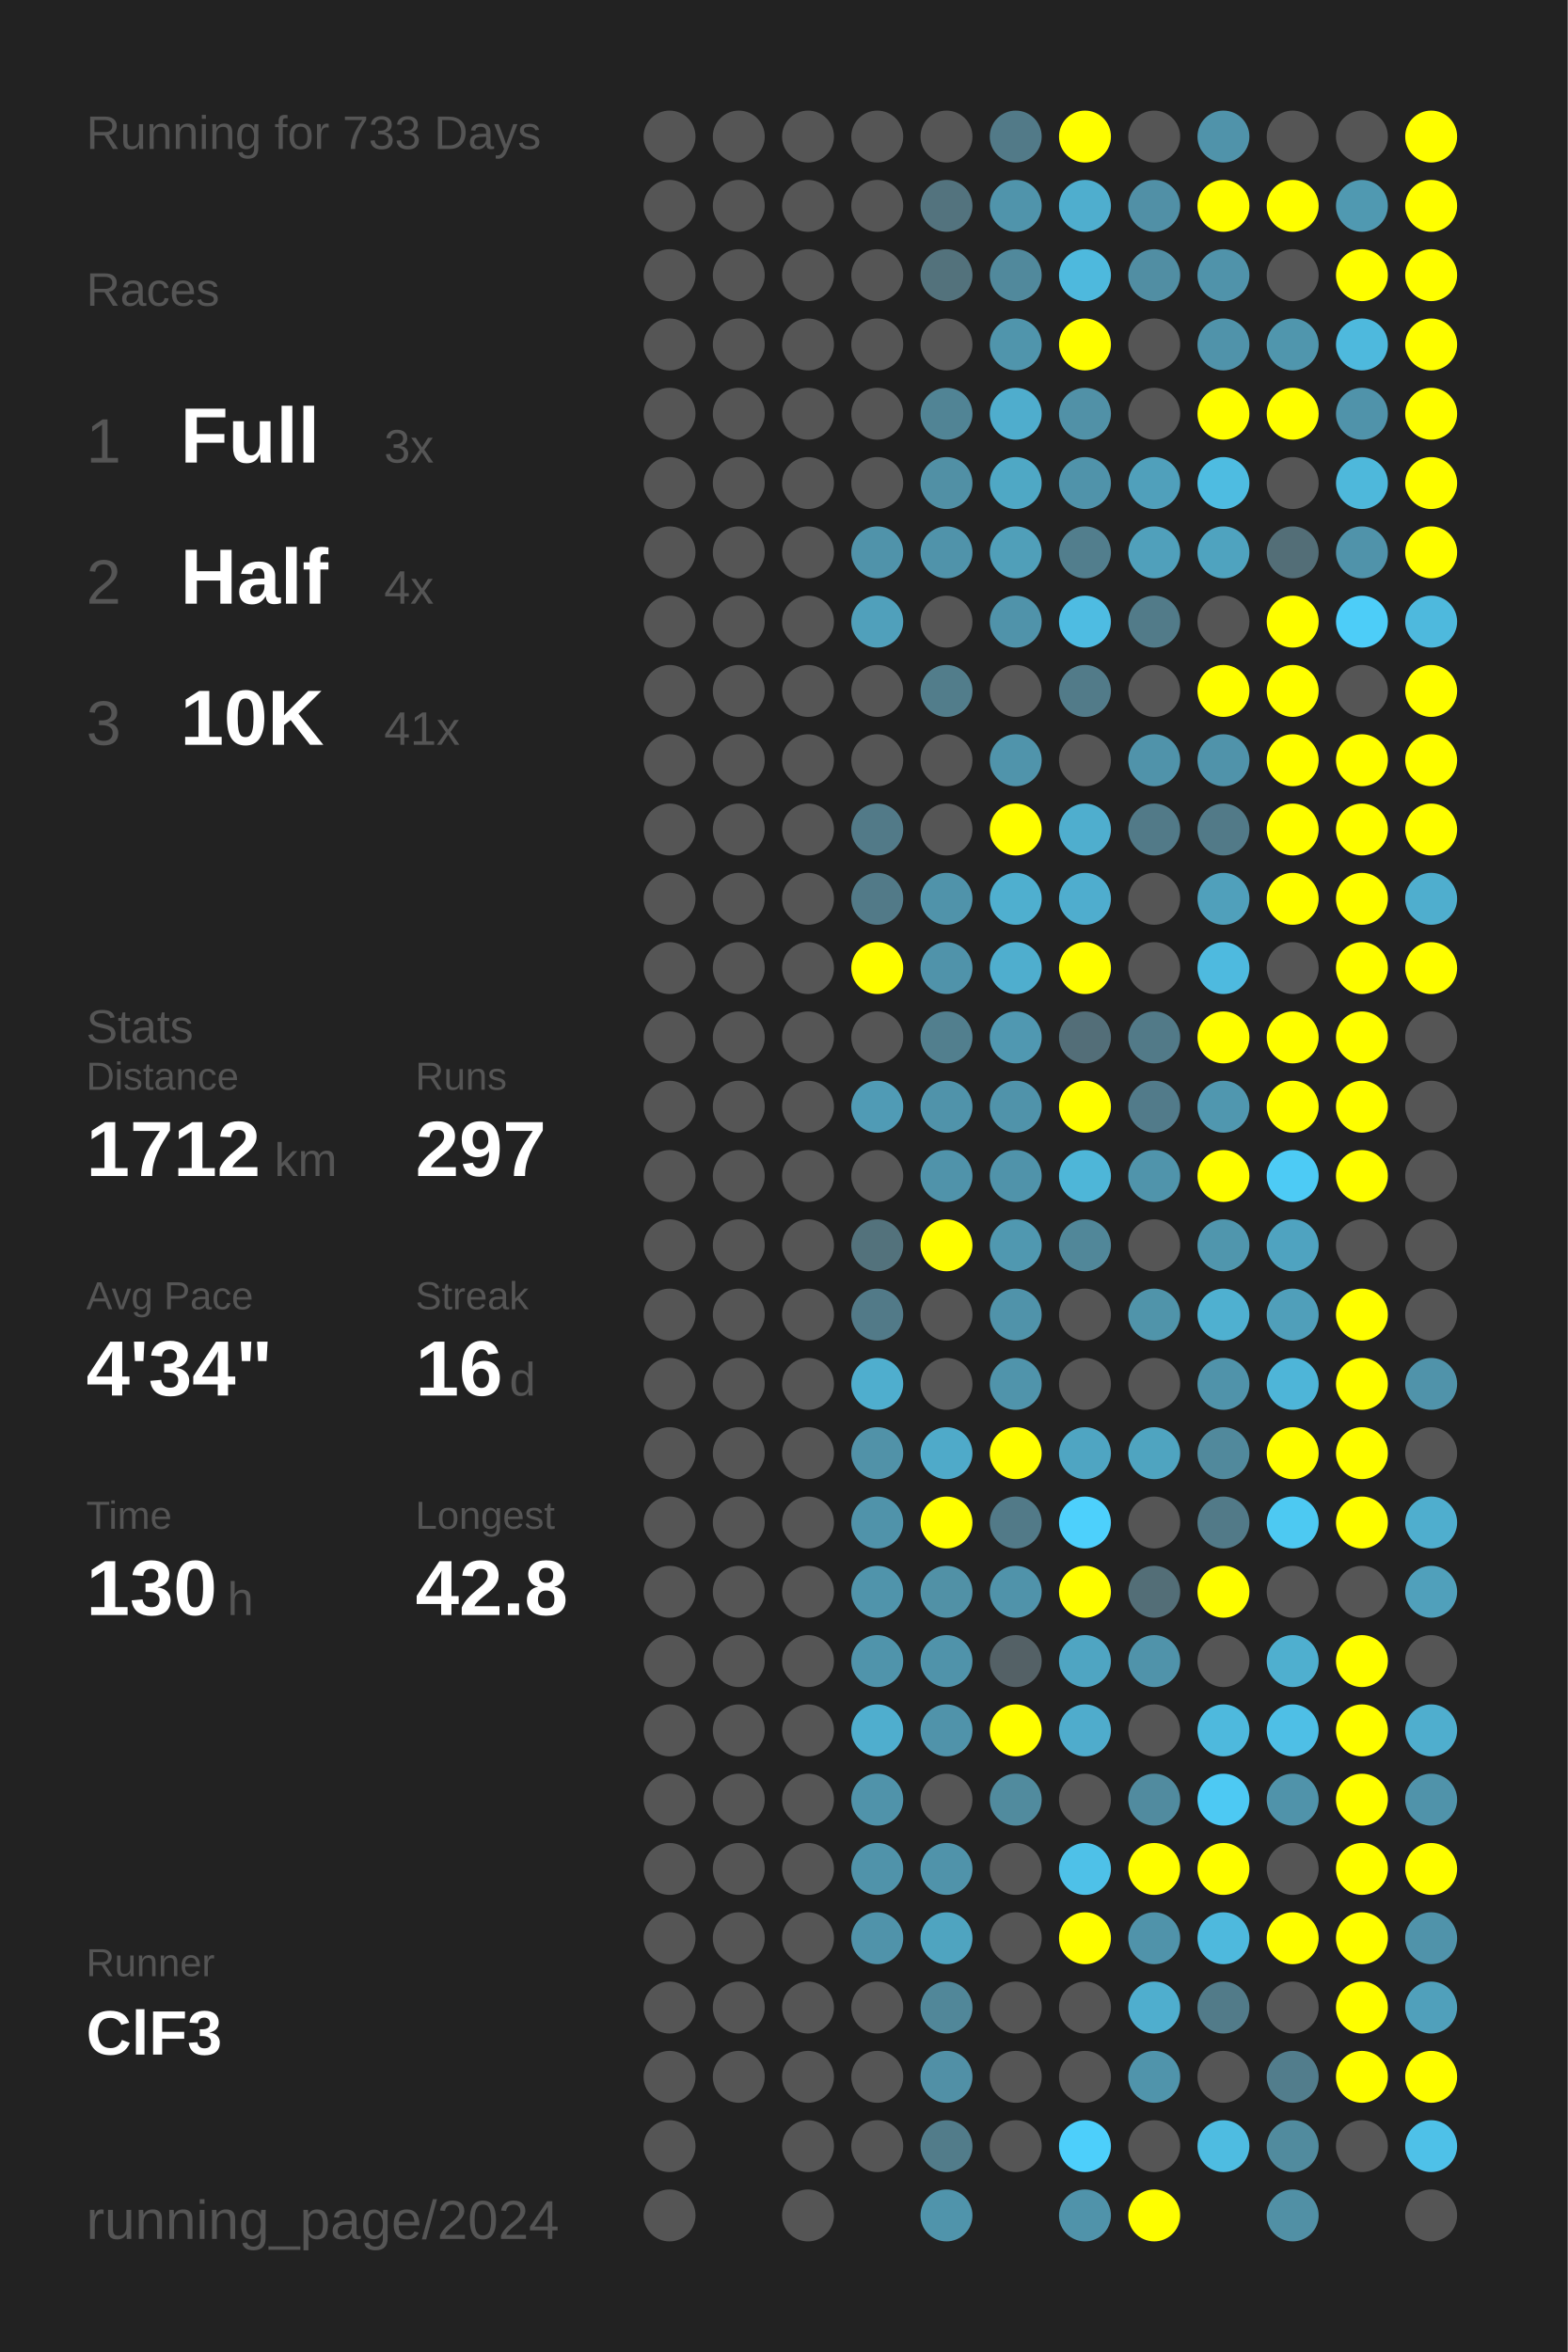
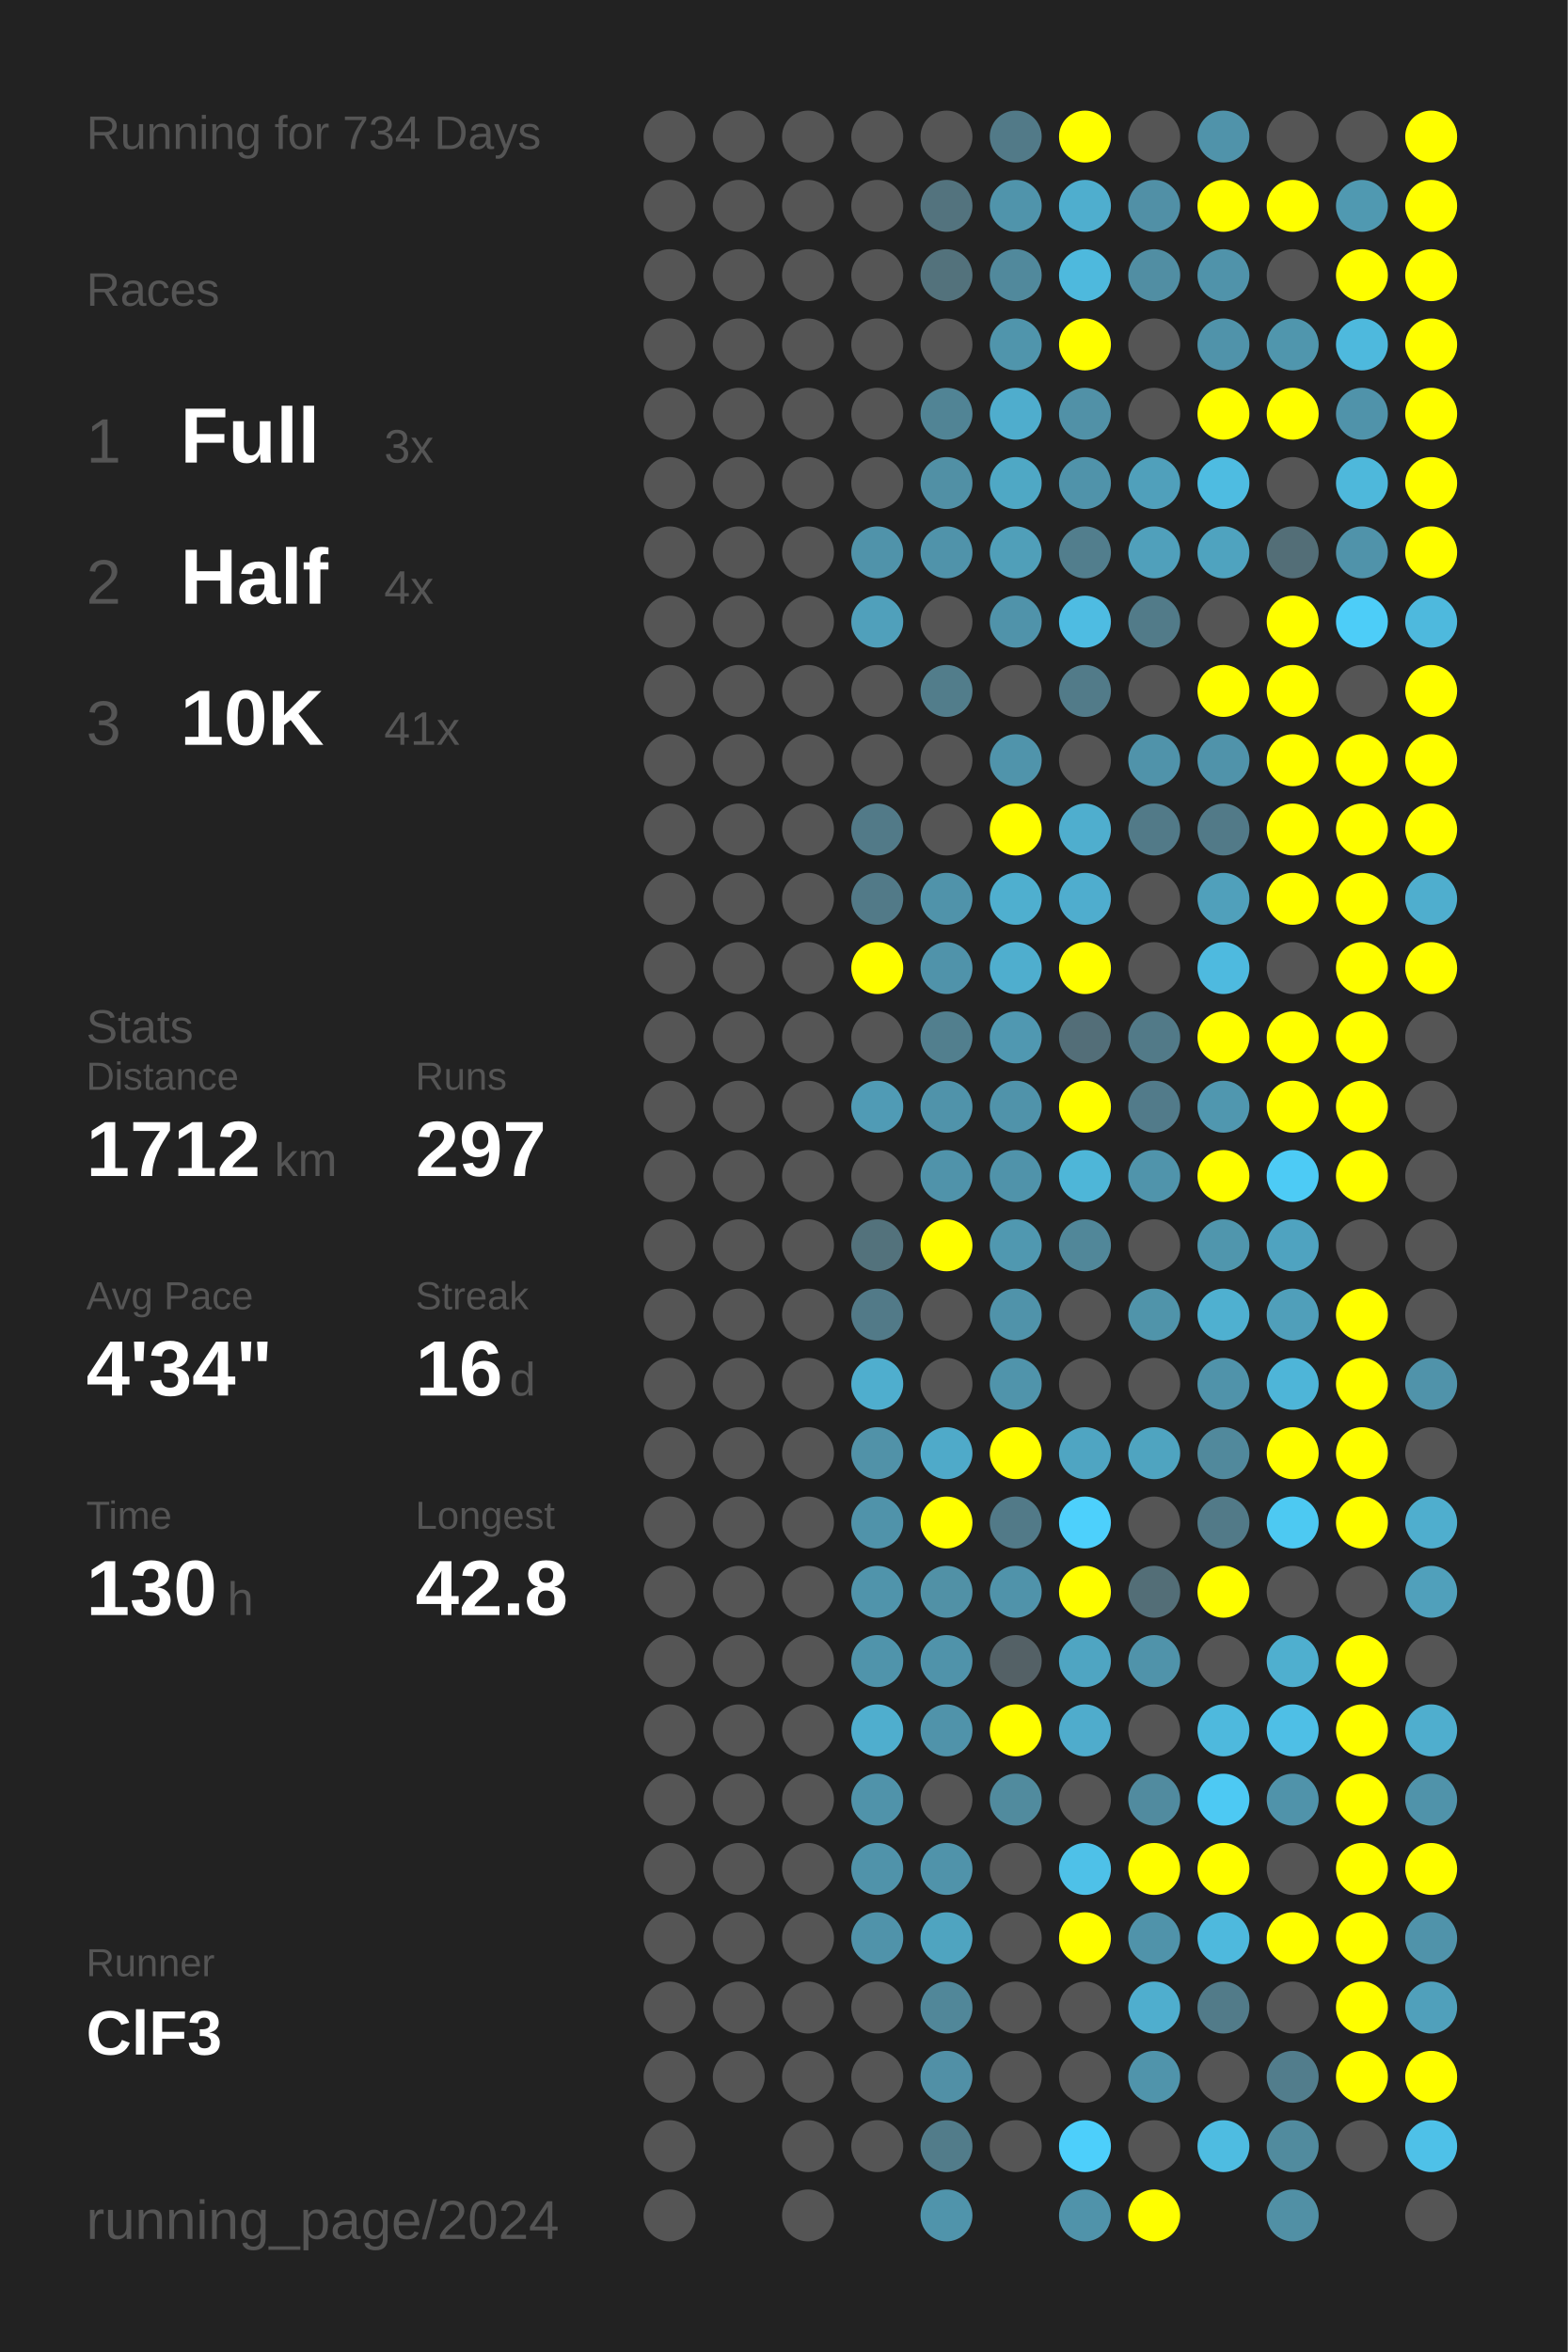
<svg xmlns="http://www.w3.org/2000/svg" baseProfile="full" height="300mm" version="1.1" viewBox="0,0,200,300" width="200mm">
  <defs />
  <rect fill="#222222" height="300" width="200" x="0" y="0" />
-   <text fill="#555555" style="font-size:6px; font-family:Arial;" x="11" y="19">Running for 733 Days</text>
+   <text fill="#555555" style="font-size:6px; font-family:Arial;" x="11" y="19">Running for 734 Days</text>
  <text fill="#555555" style="font-size:6px; font-family:Arial;" x="11" y="39">Races</text>
  <text fill="#555555" style="font-size:8px; font-family:Arial;" x="11" y="59">1</text>
  <text fill="#FFFFFF" style="font-size:10px; font-family:Arial; font-weight:bold;" x="23" y="59">Full</text>
  <text fill="#555555" style="font-size:6px; font-family:Arial;" x="49" y="59">3x</text>
  <text fill="#555555" style="font-size:8px; font-family:Arial;" x="11" y="77">2</text>
  <text fill="#FFFFFF" style="font-size:10px; font-family:Arial; font-weight:bold;" x="23" y="77">Half</text>
  <text fill="#555555" style="font-size:6px; font-family:Arial;" x="49" y="77">4x</text>
  <text fill="#555555" style="font-size:8px; font-family:Arial;" x="11" y="95">3</text>
  <text fill="#FFFFFF" style="font-size:10px; font-family:Arial; font-weight:bold;" x="23" y="95">10K</text>
  <text fill="#555555" style="font-size:6px; font-family:Arial;" x="49" y="95">41x</text>
  <text fill="#555555" style="font-size:6px; font-family:Arial;" x="11" y="133">Stats</text>
  <text fill="#555555" style="font-size:5px; font-family:Arial;" x="11" y="139">Distance</text>
  <text fill="#FFFFFF" style="font-size:10px; font-family:Arial; font-weight:bold;" x="11" y="150">1712</text>
  <text fill="#555555" style="font-size:6px; font-family:Arial;" x="35" y="150">km</text>
  <text fill="#555555" style="font-size:5px; font-family:Arial;" x="53" y="139">Runs</text>
  <text fill="#FFFFFF" style="font-size:10px; font-family:Arial; font-weight:bold;" x="53" y="150">297</text>
  <text fill="#555555" style="font-size:5px; font-family:Arial;" x="11" y="167">Avg Pace</text>
  <text fill="#FFFFFF" style="font-size:10px; font-family:Arial; font-weight:bold;" x="11" y="178">4'34"</text>
  <text fill="#555555" style="font-size:5px; font-family:Arial;" x="53" y="167">Streak</text>
  <text fill="#FFFFFF" style="font-size:10px; font-family:Arial; font-weight:bold;" x="53" y="178">16</text>
  <text fill="#555555" style="font-size:6px; font-family:Arial;" x="65" y="178">d</text>
  <text fill="#555555" style="font-size:5px; font-family:Arial;" x="11" y="195">Time</text>
  <text fill="#FFFFFF" style="font-size:10px; font-family:Arial; font-weight:bold;" x="11" y="206">130</text>
  <text fill="#555555" style="font-size:6px; font-family:Arial;" x="29" y="206">h</text>
  <text fill="#555555" style="font-size:5px; font-family:Arial;" x="53" y="195">Longest</text>
  <text fill="#FFFFFF" style="font-size:10px; font-family:Arial; font-weight:bold;" x="53" y="206">42.8</text>
  <text fill="#555555" style="font-size:5px; font-family:Arial;" x="11" y="252.065">Runner</text>
  <text fill="#FFFFFF" style="font-size:8px; font-family:Arial; font-weight:bold;" x="11" y="262.065">ClF3</text>
  <text fill="#555555" style="font-size:7px; font-family:Arial;" x="11" y="285.581">running_page/2024</text>
  <circle cx="85.417" cy="17.419" fill="#555555" r="3.312" />
  <circle cx="85.417" cy="26.258" fill="#555555" r="3.312" />
  <circle cx="85.417" cy="35.097" fill="#555555" r="3.312" />
  <circle cx="85.417" cy="43.935" fill="#555555" r="3.312" />
  <circle cx="85.417" cy="52.774" fill="#555555" r="3.312" />
  <circle cx="85.417" cy="61.613" fill="#555555" r="3.312" />
  <circle cx="85.417" cy="70.452" fill="#555555" r="3.312" />
  <circle cx="85.417" cy="79.29" fill="#555555" r="3.312" />
  <circle cx="85.417" cy="88.129" fill="#555555" r="3.312" />
  <circle cx="85.417" cy="96.968" fill="#555555" r="3.312" />
  <circle cx="85.417" cy="105.806" fill="#555555" r="3.312" />
  <circle cx="85.417" cy="114.645" fill="#555555" r="3.312" />
  <circle cx="85.417" cy="123.484" fill="#555555" r="3.312" />
  <circle cx="85.417" cy="132.323" fill="#555555" r="3.312" />
  <circle cx="85.417" cy="141.161" fill="#555555" r="3.312" />
  <circle cx="85.417" cy="150" fill="#555555" r="3.312" />
  <circle cx="85.417" cy="158.839" fill="#555555" r="3.312" />
  <circle cx="85.417" cy="167.677" fill="#555555" r="3.312" />
  <circle cx="85.417" cy="176.516" fill="#555555" r="3.312" />
  <circle cx="85.417" cy="185.355" fill="#555555" r="3.312" />
  <circle cx="85.417" cy="194.194" fill="#555555" r="3.312" />
  <circle cx="85.417" cy="203.032" fill="#555555" r="3.312" />
  <circle cx="85.417" cy="211.871" fill="#555555" r="3.312" />
  <circle cx="85.417" cy="220.71" fill="#555555" r="3.312" />
  <circle cx="85.417" cy="229.548" fill="#555555" r="3.312" />
  <circle cx="85.417" cy="238.387" fill="#555555" r="3.312" />
  <circle cx="85.417" cy="247.226" fill="#555555" r="3.312" />
  <circle cx="85.417" cy="256.065" fill="#555555" r="3.312" />
  <circle cx="85.417" cy="264.903" fill="#555555" r="3.312" />
  <circle cx="85.417" cy="273.742" fill="#555555" r="3.312" />
  <circle cx="85.417" cy="282.581" fill="#555555" r="3.312" />
  <circle cx="94.25" cy="17.419" fill="#555555" r="3.312" />
  <circle cx="94.25" cy="26.258" fill="#555555" r="3.312" />
  <circle cx="94.25" cy="35.097" fill="#555555" r="3.312" />
  <circle cx="94.25" cy="43.935" fill="#555555" r="3.312" />
  <circle cx="94.25" cy="52.774" fill="#555555" r="3.312" />
  <circle cx="94.25" cy="61.613" fill="#555555" r="3.312" />
  <circle cx="94.25" cy="70.452" fill="#555555" r="3.312" />
  <circle cx="94.25" cy="79.29" fill="#555555" r="3.312" />
  <circle cx="94.25" cy="88.129" fill="#555555" r="3.312" />
  <circle cx="94.25" cy="96.968" fill="#555555" r="3.312" />
  <circle cx="94.25" cy="105.806" fill="#555555" r="3.312" />
  <circle cx="94.25" cy="114.645" fill="#555555" r="3.312" />
  <circle cx="94.25" cy="123.484" fill="#555555" r="3.312" />
  <circle cx="94.25" cy="132.323" fill="#555555" r="3.312" />
  <circle cx="94.25" cy="141.161" fill="#555555" r="3.312" />
  <circle cx="94.25" cy="150" fill="#555555" r="3.312" />
  <circle cx="94.25" cy="158.839" fill="#555555" r="3.312" />
  <circle cx="94.25" cy="167.677" fill="#555555" r="3.312" />
  <circle cx="94.25" cy="176.516" fill="#555555" r="3.312" />
  <circle cx="94.25" cy="185.355" fill="#555555" r="3.312" />
  <circle cx="94.25" cy="194.194" fill="#555555" r="3.312" />
  <circle cx="94.25" cy="203.032" fill="#555555" r="3.312" />
  <circle cx="94.25" cy="211.871" fill="#555555" r="3.312" />
  <circle cx="94.25" cy="220.71" fill="#555555" r="3.312" />
  <circle cx="94.25" cy="229.548" fill="#555555" r="3.312" />
  <circle cx="94.25" cy="238.387" fill="#555555" r="3.312" />
  <circle cx="94.25" cy="247.226" fill="#555555" r="3.312" />
  <circle cx="94.25" cy="256.065" fill="#555555" r="3.312" />
  <circle cx="94.25" cy="264.903" fill="#555555" r="3.312" />
  <circle cx="103.083" cy="17.419" fill="#555555" r="3.312" />
  <circle cx="103.083" cy="26.258" fill="#555555" r="3.312" />
  <circle cx="103.083" cy="35.097" fill="#555555" r="3.312" />
  <circle cx="103.083" cy="43.935" fill="#555555" r="3.312" />
  <circle cx="103.083" cy="52.774" fill="#555555" r="3.312" />
  <circle cx="103.083" cy="61.613" fill="#555555" r="3.312" />
  <circle cx="103.083" cy="70.452" fill="#555555" r="3.312" />
  <circle cx="103.083" cy="79.29" fill="#555555" r="3.312" />
  <circle cx="103.083" cy="88.129" fill="#555555" r="3.312" />
  <circle cx="103.083" cy="96.968" fill="#555555" r="3.312" />
  <circle cx="103.083" cy="105.806" fill="#555555" r="3.312" />
  <circle cx="103.083" cy="114.645" fill="#555555" r="3.312" />
  <circle cx="103.083" cy="123.484" fill="#555555" r="3.312" />
  <circle cx="103.083" cy="132.323" fill="#555555" r="3.312" />
  <circle cx="103.083" cy="141.161" fill="#555555" r="3.312" />
  <circle cx="103.083" cy="150" fill="#555555" r="3.312" />
  <circle cx="103.083" cy="158.839" fill="#555555" r="3.312" />
  <circle cx="103.083" cy="167.677" fill="#555555" r="3.312" />
  <circle cx="103.083" cy="176.516" fill="#555555" r="3.312" />
  <circle cx="103.083" cy="185.355" fill="#555555" r="3.312" />
  <circle cx="103.083" cy="194.194" fill="#555555" r="3.312" />
  <circle cx="103.083" cy="203.032" fill="#555555" r="3.312" />
  <circle cx="103.083" cy="211.871" fill="#555555" r="3.312" />
  <circle cx="103.083" cy="220.71" fill="#555555" r="3.312" />
  <circle cx="103.083" cy="229.548" fill="#555555" r="3.312" />
  <circle cx="103.083" cy="238.387" fill="#555555" r="3.312" />
  <circle cx="103.083" cy="247.226" fill="#555555" r="3.312" />
  <circle cx="103.083" cy="256.065" fill="#555555" r="3.312" />
  <circle cx="103.083" cy="264.903" fill="#555555" r="3.312" />
  <circle cx="103.083" cy="273.742" fill="#555555" r="3.312" />
  <circle cx="103.083" cy="282.581" fill="#555555" r="3.312" />
  <circle cx="111.917" cy="17.419" fill="#555555" r="3.312" />
  <circle cx="111.917" cy="26.258" fill="#555555" r="3.312" />
  <circle cx="111.917" cy="35.097" fill="#555555" r="3.312" />
  <circle cx="111.917" cy="43.935" fill="#555555" r="3.312" />
  <circle cx="111.917" cy="52.774" fill="#555555" r="3.312" />
  <circle cx="111.917" cy="61.613" fill="#555555" r="3.312" />
  <circle cx="111.917" cy="70.452" fill="#5093aa" r="3.312" />
  <circle cx="111.917" cy="79.29" fill="#50a0bb" r="3.312" />
  <circle cx="111.917" cy="88.129" fill="#555555" r="3.312" />
  <circle cx="111.917" cy="96.968" fill="#555555" r="3.312" />
  <circle cx="111.917" cy="105.806" fill="#527a88" r="3.312" />
  <circle cx="111.917" cy="114.645" fill="#527a88" r="3.312" />
  <circle cx="111.917" cy="123.484" fill="#FFFF00" r="3.312" />
  <circle cx="111.917" cy="132.323" fill="#555555" r="3.312" />
  <circle cx="111.917" cy="141.161" fill="#509bb5" r="3.312" />
  <circle cx="111.917" cy="150" fill="#555555" r="3.312" />
  <circle cx="111.917" cy="158.839" fill="#53727c" r="3.312" />
  <circle cx="111.917" cy="167.677" fill="#527a88" r="3.312" />
  <circle cx="111.917" cy="176.516" fill="#4faece" r="3.312" />
  <circle cx="111.917" cy="185.355" fill="#5192a8" r="3.312" />
  <circle cx="111.917" cy="194.194" fill="#5093aa" r="3.312" />
  <circle cx="111.917" cy="203.032" fill="#5094ab" r="3.312" />
  <circle cx="111.917" cy="211.871" fill="#5094ab" r="3.312" />
  <circle cx="111.917" cy="220.71" fill="#4faece" r="3.312" />
  <circle cx="111.917" cy="229.548" fill="#5093aa" r="3.312" />
  <circle cx="111.917" cy="238.387" fill="#5093aa" r="3.312" />
  <circle cx="111.917" cy="247.226" fill="#5093aa" r="3.312" />
  <circle cx="111.917" cy="256.065" fill="#555555" r="3.312" />
  <circle cx="111.917" cy="264.903" fill="#555555" r="3.312" />
  <circle cx="111.917" cy="273.742" fill="#555555" r="3.312" />
  <circle cx="120.75" cy="17.419" fill="#555555" r="3.312" />
  <circle cx="120.75" cy="26.258" fill="#53737e" r="3.312" />
  <circle cx="120.75" cy="35.097" fill="#53727c" r="3.312" />
  <circle cx="120.75" cy="43.935" fill="#555555" r="3.312" />
  <circle cx="120.75" cy="52.774" fill="#518495" r="3.312" />
  <circle cx="120.75" cy="61.613" fill="#5190a5" r="3.312" />
  <circle cx="120.75" cy="70.452" fill="#5093aa" r="3.312" />
  <circle cx="120.75" cy="79.29" fill="#555555" r="3.312" />
  <circle cx="120.75" cy="88.129" fill="#527d8b" r="3.312" />
  <circle cx="120.75" cy="96.968" fill="#555555" r="3.312" />
  <circle cx="120.75" cy="105.806" fill="#555555" r="3.312" />
  <circle cx="120.75" cy="114.645" fill="#5093aa" r="3.312" />
  <circle cx="120.75" cy="123.484" fill="#5093aa" r="3.312" />
  <circle cx="120.75" cy="132.323" fill="#527f8e" r="3.312" />
  <circle cx="120.75" cy="141.161" fill="#5093aa" r="3.312" />
  <circle cx="120.75" cy="150" fill="#5093aa" r="3.312" />
  <circle cx="120.75" cy="158.839" fill="#FFFF00" r="3.312" />
  <circle cx="120.75" cy="167.677" fill="#555555" r="3.312" />
  <circle cx="120.75" cy="176.516" fill="#555555" r="3.312" />
  <circle cx="120.75" cy="185.355" fill="#4faac9" r="3.312" />
  <circle cx="120.75" cy="194.194" fill="#FFFF00" r="3.312" />
  <circle cx="120.75" cy="203.032" fill="#5191a6" r="3.312" />
  <circle cx="120.75" cy="211.871" fill="#5093aa" r="3.312" />
  <circle cx="120.75" cy="220.71" fill="#5093aa" r="3.312" />
  <circle cx="120.75" cy="229.548" fill="#555555" r="3.312" />
  <circle cx="120.75" cy="238.387" fill="#5093aa" r="3.312" />
  <circle cx="120.75" cy="247.226" fill="#4fa4c0" r="3.312" />
  <circle cx="120.75" cy="256.065" fill="#518799" r="3.312" />
  <circle cx="120.75" cy="264.903" fill="#5190a6" r="3.312" />
  <circle cx="120.75" cy="273.742" fill="#527c8a" r="3.312" />
  <circle cx="120.75" cy="282.581" fill="#5094ab" r="3.312" />
  <circle cx="129.583" cy="17.419" fill="#527a88" r="3.312" />
  <circle cx="129.583" cy="26.258" fill="#5094ab" r="3.312" />
  <circle cx="129.583" cy="35.097" fill="#51899c" r="3.312" />
  <circle cx="129.583" cy="43.935" fill="#5095ac" r="3.312" />
  <circle cx="129.583" cy="52.774" fill="#4fadcd" r="3.312" />
  <circle cx="129.583" cy="61.613" fill="#4fa8c5" r="3.312" />
  <circle cx="129.583" cy="70.452" fill="#509fb9" r="3.312" />
  <circle cx="129.583" cy="79.29" fill="#5093aa" r="3.312" />
  <circle cx="129.583" cy="88.129" fill="#555555" r="3.312" />
  <circle cx="129.583" cy="96.968" fill="#5094ab" r="3.312" />
  <circle cx="129.583" cy="105.806" fill="#FFFF00" r="3.312" />
  <circle cx="129.583" cy="114.645" fill="#4fafcf" r="3.312" />
  <circle cx="129.583" cy="123.484" fill="#4faece" r="3.312" />
  <circle cx="129.583" cy="132.323" fill="#5098b1" r="3.312" />
  <circle cx="129.583" cy="141.161" fill="#5093aa" r="3.312" />
  <circle cx="129.583" cy="150" fill="#5093aa" r="3.312" />
  <circle cx="129.583" cy="158.839" fill="#5098b0" r="3.312" />
  <circle cx="129.583" cy="167.677" fill="#5093aa" r="3.312" />
  <circle cx="129.583" cy="176.516" fill="#5094ab" r="3.312" />
  <circle cx="129.583" cy="185.355" fill="#FFFF00" r="3.312" />
  <circle cx="129.583" cy="194.194" fill="#527a88" r="3.312" />
  <circle cx="129.583" cy="203.032" fill="#5093aa" r="3.312" />
  <circle cx="129.583" cy="211.871" fill="#546166" r="3.312" />
  <circle cx="129.583" cy="220.71" fill="#FFFF00" r="3.312" />
  <circle cx="129.583" cy="229.548" fill="#518b9e" r="3.312" />
  <circle cx="129.583" cy="238.387" fill="#555555" r="3.312" />
  <circle cx="129.583" cy="247.226" fill="#555555" r="3.312" />
  <circle cx="129.583" cy="256.065" fill="#555555" r="3.312" />
  <circle cx="129.583" cy="264.903" fill="#555555" r="3.312" />
  <circle cx="129.583" cy="273.742" fill="#555555" r="3.312" />
  <circle cx="138.417" cy="17.419" fill="#FFFF00" r="3.312" />
  <circle cx="138.417" cy="26.258" fill="#4faece" r="3.312" />
  <circle cx="138.417" cy="35.097" fill="#4eb9dd" r="3.312" />
  <circle cx="138.417" cy="43.935" fill="#FFFF00" r="3.312" />
  <circle cx="138.417" cy="52.774" fill="#5191a7" r="3.312" />
  <circle cx="138.417" cy="61.613" fill="#5093aa" r="3.312" />
  <circle cx="138.417" cy="70.452" fill="#527e8d" r="3.312" />
  <circle cx="138.417" cy="79.29" fill="#4ebce2" r="3.312" />
  <circle cx="138.417" cy="88.129" fill="#527b89" r="3.312" />
  <circle cx="138.417" cy="96.968" fill="#555555" r="3.312" />
  <circle cx="138.417" cy="105.806" fill="#4faece" r="3.312" />
  <circle cx="138.417" cy="114.645" fill="#4fadce" r="3.312" />
  <circle cx="138.417" cy="123.484" fill="#FFFF00" r="3.312" />
  <circle cx="138.417" cy="132.323" fill="#536e78" r="3.312" />
  <circle cx="138.417" cy="141.161" fill="#FFFF00" r="3.312" />
  <circle cx="138.417" cy="150" fill="#4eb6d8" r="3.312" />
  <circle cx="138.417" cy="158.839" fill="#518799" r="3.312" />
  <circle cx="138.417" cy="167.677" fill="#555555" r="3.312" />
  <circle cx="138.417" cy="176.516" fill="#555555" r="3.312" />
  <circle cx="138.417" cy="185.355" fill="#4fa5c2" r="3.312" />
  <circle cx="138.417" cy="194.194" fill="#4dd0fc" r="3.312" />
  <circle cx="138.417" cy="203.032" fill="#FFFF00" r="3.312" />
  <circle cx="138.417" cy="211.871" fill="#4fa5c2" r="3.312" />
  <circle cx="138.417" cy="220.71" fill="#4faccc" r="3.312" />
  <circle cx="138.417" cy="229.548" fill="#555555" r="3.312" />
  <circle cx="138.417" cy="238.387" fill="#4ec1e8" r="3.312" />
  <circle cx="138.417" cy="247.226" fill="#FFFF00" r="3.312" />
  <circle cx="138.417" cy="256.065" fill="#555555" r="3.312" />
  <circle cx="138.417" cy="264.903" fill="#555555" r="3.312" />
  <circle cx="138.417" cy="273.742" fill="#4dcffb" r="3.312" />
  <circle cx="138.417" cy="282.581" fill="#5093aa" r="3.312" />
  <circle cx="147.25" cy="17.419" fill="#555555" r="3.312" />
  <circle cx="147.25" cy="26.258" fill="#5190a6" r="3.312" />
  <circle cx="147.25" cy="35.097" fill="#518ea3" r="3.312" />
  <circle cx="147.25" cy="43.935" fill="#555555" r="3.312" />
  <circle cx="147.25" cy="52.774" fill="#555555" r="3.312" />
  <circle cx="147.25" cy="61.613" fill="#50a0bb" r="3.312" />
  <circle cx="147.25" cy="70.452" fill="#50a0bb" r="3.312" />
  <circle cx="147.25" cy="79.29" fill="#527b89" r="3.312" />
  <circle cx="147.25" cy="88.129" fill="#555555" r="3.312" />
  <circle cx="147.25" cy="96.968" fill="#5093aa" r="3.312" />
  <circle cx="147.25" cy="105.806" fill="#527a88" r="3.312" />
  <circle cx="147.25" cy="114.645" fill="#555555" r="3.312" />
  <circle cx="147.25" cy="123.484" fill="#555555" r="3.312" />
  <circle cx="147.25" cy="132.323" fill="#527a88" r="3.312" />
  <circle cx="147.25" cy="141.161" fill="#527b8a" r="3.312" />
  <circle cx="147.25" cy="150" fill="#5094ab" r="3.312" />
  <circle cx="147.25" cy="158.839" fill="#555555" r="3.312" />
  <circle cx="147.25" cy="167.677" fill="#5094aa" r="3.312" />
  <circle cx="147.25" cy="176.516" fill="#555555" r="3.312" />
  <circle cx="147.25" cy="185.355" fill="#4fa4c0" r="3.312" />
  <circle cx="147.25" cy="194.194" fill="#555555" r="3.312" />
  <circle cx="147.25" cy="203.032" fill="#536e77" r="3.312" />
  <circle cx="147.25" cy="211.871" fill="#5093aa" r="3.312" />
  <circle cx="147.25" cy="220.71" fill="#555555" r="3.312" />
  <circle cx="147.25" cy="229.548" fill="#518b9f" r="3.312" />
  <circle cx="147.25" cy="238.387" fill="#FFFF00" r="3.312" />
  <circle cx="147.25" cy="247.226" fill="#5093aa" r="3.312" />
  <circle cx="147.25" cy="256.065" fill="#4faece" r="3.312" />
  <circle cx="147.25" cy="264.903" fill="#5094ab" r="3.312" />
  <circle cx="147.25" cy="273.742" fill="#555555" r="3.312" />
  <circle cx="147.25" cy="282.581" fill="#FFFF00" r="3.312" />
  <circle cx="156.083" cy="17.419" fill="#5093aa" r="3.312" />
  <circle cx="156.083" cy="26.258" fill="#FFFF00" r="3.312" />
  <circle cx="156.083" cy="35.097" fill="#5093aa" r="3.312" />
  <circle cx="156.083" cy="43.935" fill="#5093aa" r="3.312" />
  <circle cx="156.083" cy="52.774" fill="#FFFF00" r="3.312" />
  <circle cx="156.083" cy="61.613" fill="#4ebce1" r="3.312" />
  <circle cx="156.083" cy="70.452" fill="#4fa3bf" r="3.312" />
  <circle cx="156.083" cy="79.29" fill="#555555" r="3.312" />
  <circle cx="156.083" cy="88.129" fill="#FFFF00" r="3.312" />
  <circle cx="156.083" cy="96.968" fill="#5093aa" r="3.312" />
  <circle cx="156.083" cy="105.806" fill="#527a88" r="3.312" />
  <circle cx="156.083" cy="114.645" fill="#50a0bb" r="3.312" />
  <circle cx="156.083" cy="123.484" fill="#4ebadf" r="3.312" />
  <circle cx="156.083" cy="132.323" fill="#FFFF00" r="3.312" />
  <circle cx="156.083" cy="141.161" fill="#5097af" r="3.312" />
  <circle cx="156.083" cy="150" fill="#FFFF00" r="3.312" />
  <circle cx="156.083" cy="158.839" fill="#5096ad" r="3.312" />
  <circle cx="156.083" cy="167.677" fill="#4fb0d0" r="3.312" />
  <circle cx="156.083" cy="176.516" fill="#5093aa" r="3.312" />
  <circle cx="156.083" cy="185.355" fill="#51899c" r="3.312" />
  <circle cx="156.083" cy="194.194" fill="#527a88" r="3.312" />
  <circle cx="156.083" cy="203.032" fill="#FFFF00" r="3.312" />
  <circle cx="156.083" cy="211.871" fill="#555555" r="3.312" />
  <circle cx="156.083" cy="220.71" fill="#4eb9dd" r="3.312" />
  <circle cx="156.083" cy="229.548" fill="#4dc9f3" r="3.312" />
  <circle cx="156.083" cy="238.387" fill="#FFFF00" r="3.312" />
  <circle cx="156.083" cy="247.226" fill="#4eb9dd" r="3.312" />
  <circle cx="156.083" cy="256.065" fill="#527b89" r="3.312" />
  <circle cx="156.083" cy="264.903" fill="#555555" r="3.312" />
  <circle cx="156.083" cy="273.742" fill="#4ebce1" r="3.312" />
  <circle cx="164.917" cy="17.419" fill="#555555" r="3.312" />
  <circle cx="164.917" cy="26.258" fill="#FFFF00" r="3.312" />
  <circle cx="164.917" cy="35.097" fill="#555555" r="3.312" />
  <circle cx="164.917" cy="43.935" fill="#5096ad" r="3.312" />
  <circle cx="164.917" cy="52.774" fill="#FFFF00" r="3.312" />
  <circle cx="164.917" cy="61.613" fill="#555555" r="3.312" />
  <circle cx="164.917" cy="70.452" fill="#536e77" r="3.312" />
  <circle cx="164.917" cy="79.29" fill="#FFFF00" r="3.312" />
  <circle cx="164.917" cy="88.129" fill="#FFFF00" r="3.312" />
  <circle cx="164.917" cy="96.968" fill="#FFFF00" r="3.312" />
  <circle cx="164.917" cy="105.806" fill="#FFFF00" r="3.312" />
  <circle cx="164.917" cy="114.645" fill="#FFFF00" r="3.312" />
  <circle cx="164.917" cy="123.484" fill="#555555" r="3.312" />
  <circle cx="164.917" cy="132.323" fill="#FFFF00" r="3.312" />
  <circle cx="164.917" cy="141.161" fill="#FFFF00" r="3.312" />
  <circle cx="164.917" cy="150" fill="#4dcbf5" r="3.312" />
  <circle cx="164.917" cy="158.839" fill="#4fa3c0" r="3.312" />
  <circle cx="164.917" cy="167.677" fill="#509fba" r="3.312" />
  <circle cx="164.917" cy="176.516" fill="#4eb5d8" r="3.312" />
  <circle cx="164.917" cy="185.355" fill="#FFFF00" r="3.312" />
  <circle cx="164.917" cy="194.194" fill="#4dc9f2" r="3.312" />
  <circle cx="164.917" cy="203.032" fill="#555555" r="3.312" />
  <circle cx="164.917" cy="211.871" fill="#4fafcf" r="3.312" />
  <circle cx="164.917" cy="220.71" fill="#4ebfe6" r="3.312" />
  <circle cx="164.917" cy="229.548" fill="#5093aa" r="3.312" />
  <circle cx="164.917" cy="238.387" fill="#555555" r="3.312" />
  <circle cx="164.917" cy="247.226" fill="#FFFF00" r="3.312" />
  <circle cx="164.917" cy="256.065" fill="#555555" r="3.312" />
  <circle cx="164.917" cy="264.903" fill="#527d8c" r="3.312" />
  <circle cx="164.917" cy="273.742" fill="#518b9e" r="3.312" />
  <circle cx="164.917" cy="282.581" fill="#5190a5" r="3.312" />
  <circle cx="173.75" cy="17.419" fill="#555555" r="3.312" />
  <circle cx="173.75" cy="26.258" fill="#5099b1" r="3.312" />
  <circle cx="173.75" cy="35.097" fill="#FFFF00" r="3.312" />
  <circle cx="173.75" cy="43.935" fill="#4eb9dd" r="3.312" />
  <circle cx="173.75" cy="52.774" fill="#5093aa" r="3.312" />
  <circle cx="173.75" cy="61.613" fill="#4eb8db" r="3.312" />
  <circle cx="173.75" cy="70.452" fill="#5093aa" r="3.312" />
  <circle cx="173.75" cy="79.29" fill="#4dcdf8" r="3.312" />
  <circle cx="173.75" cy="88.129" fill="#555555" r="3.312" />
  <circle cx="173.75" cy="96.968" fill="#FFFF00" r="3.312" />
  <circle cx="173.75" cy="105.806" fill="#FFFF00" r="3.312" />
  <circle cx="173.75" cy="114.645" fill="#FFFF00" r="3.312" />
  <circle cx="173.75" cy="123.484" fill="#FFFF00" r="3.312" />
  <circle cx="173.75" cy="132.323" fill="#FFFF00" r="3.312" />
  <circle cx="173.75" cy="141.161" fill="#FFFF00" r="3.312" />
  <circle cx="173.75" cy="150" fill="#FFFF00" r="3.312" />
  <circle cx="173.75" cy="158.839" fill="#555555" r="3.312" />
  <circle cx="173.75" cy="167.677" fill="#FFFF00" r="3.312" />
  <circle cx="173.75" cy="176.516" fill="#FFFF00" r="3.312" />
  <circle cx="173.75" cy="185.355" fill="#FFFF00" r="3.312" />
  <circle cx="173.75" cy="194.194" fill="#FFFF00" r="3.312" />
  <circle cx="173.75" cy="203.032" fill="#555555" r="3.312" />
  <circle cx="173.75" cy="211.871" fill="#FFFF00" r="3.312" />
  <circle cx="173.75" cy="220.71" fill="#FFFF00" r="3.312" />
  <circle cx="173.75" cy="229.548" fill="#FFFF00" r="3.312" />
  <circle cx="173.75" cy="238.387" fill="#FFFF00" r="3.312" />
  <circle cx="173.75" cy="247.226" fill="#FFFF00" r="3.312" />
  <circle cx="173.75" cy="256.065" fill="#FFFF00" r="3.312" />
  <circle cx="173.75" cy="264.903" fill="#FFFF00" r="3.312" />
  <circle cx="173.75" cy="273.742" fill="#555555" r="3.312" />
  <circle cx="182.583" cy="17.419" fill="#FFFF00" r="3.312" />
  <circle cx="182.583" cy="26.258" fill="#FFFF00" r="3.312" />
  <circle cx="182.583" cy="35.097" fill="#FFFF00" r="3.312" />
  <circle cx="182.583" cy="43.935" fill="#FFFF00" r="3.312" />
  <circle cx="182.583" cy="52.774" fill="#FFFF00" r="3.312" />
  <circle cx="182.583" cy="61.613" fill="#FFFF00" r="3.312" />
  <circle cx="182.583" cy="70.452" fill="#FFFF00" r="3.312" />
  <circle cx="182.583" cy="79.29" fill="#4eb9dd" r="3.312" />
  <circle cx="182.583" cy="88.129" fill="#FFFF00" r="3.312" />
  <circle cx="182.583" cy="96.968" fill="#FFFF00" r="3.312" />
  <circle cx="182.583" cy="105.806" fill="#FFFF00" r="3.312" />
  <circle cx="182.583" cy="114.645" fill="#4faece" r="3.312" />
  <circle cx="182.583" cy="123.484" fill="#FFFF00" r="3.312" />
  <circle cx="182.583" cy="132.323" fill="#555555" r="3.312" />
  <circle cx="182.583" cy="141.161" fill="#555555" r="3.312" />
  <circle cx="182.583" cy="150" fill="#555555" r="3.312" />
  <circle cx="182.583" cy="158.839" fill="#555555" r="3.312" />
  <circle cx="182.583" cy="167.677" fill="#555555" r="3.312" />
  <circle cx="182.583" cy="176.516" fill="#5093aa" r="3.312" />
  <circle cx="182.583" cy="185.355" fill="#555555" r="3.312" />
  <circle cx="182.583" cy="194.194" fill="#4faece" r="3.312" />
  <circle cx="182.583" cy="203.032" fill="#50a0bb" r="3.312" />
  <circle cx="182.583" cy="211.871" fill="#555555" r="3.312" />
  <circle cx="182.583" cy="220.71" fill="#4faece" r="3.312" />
  <circle cx="182.583" cy="229.548" fill="#5093aa" r="3.312" />
  <circle cx="182.583" cy="238.387" fill="#FFFF00" r="3.312" />
  <circle cx="182.583" cy="247.226" fill="#5093aa" r="3.312" />
  <circle cx="182.583" cy="256.065" fill="#50a0bb" r="3.312" />
  <circle cx="182.583" cy="264.903" fill="#FFFF00" r="3.312" />
  <circle cx="182.583" cy="273.742" fill="#4ec1e8" r="3.312" />
  <circle cx="182.583" cy="282.581" fill="#555555" r="3.312" />
</svg>
